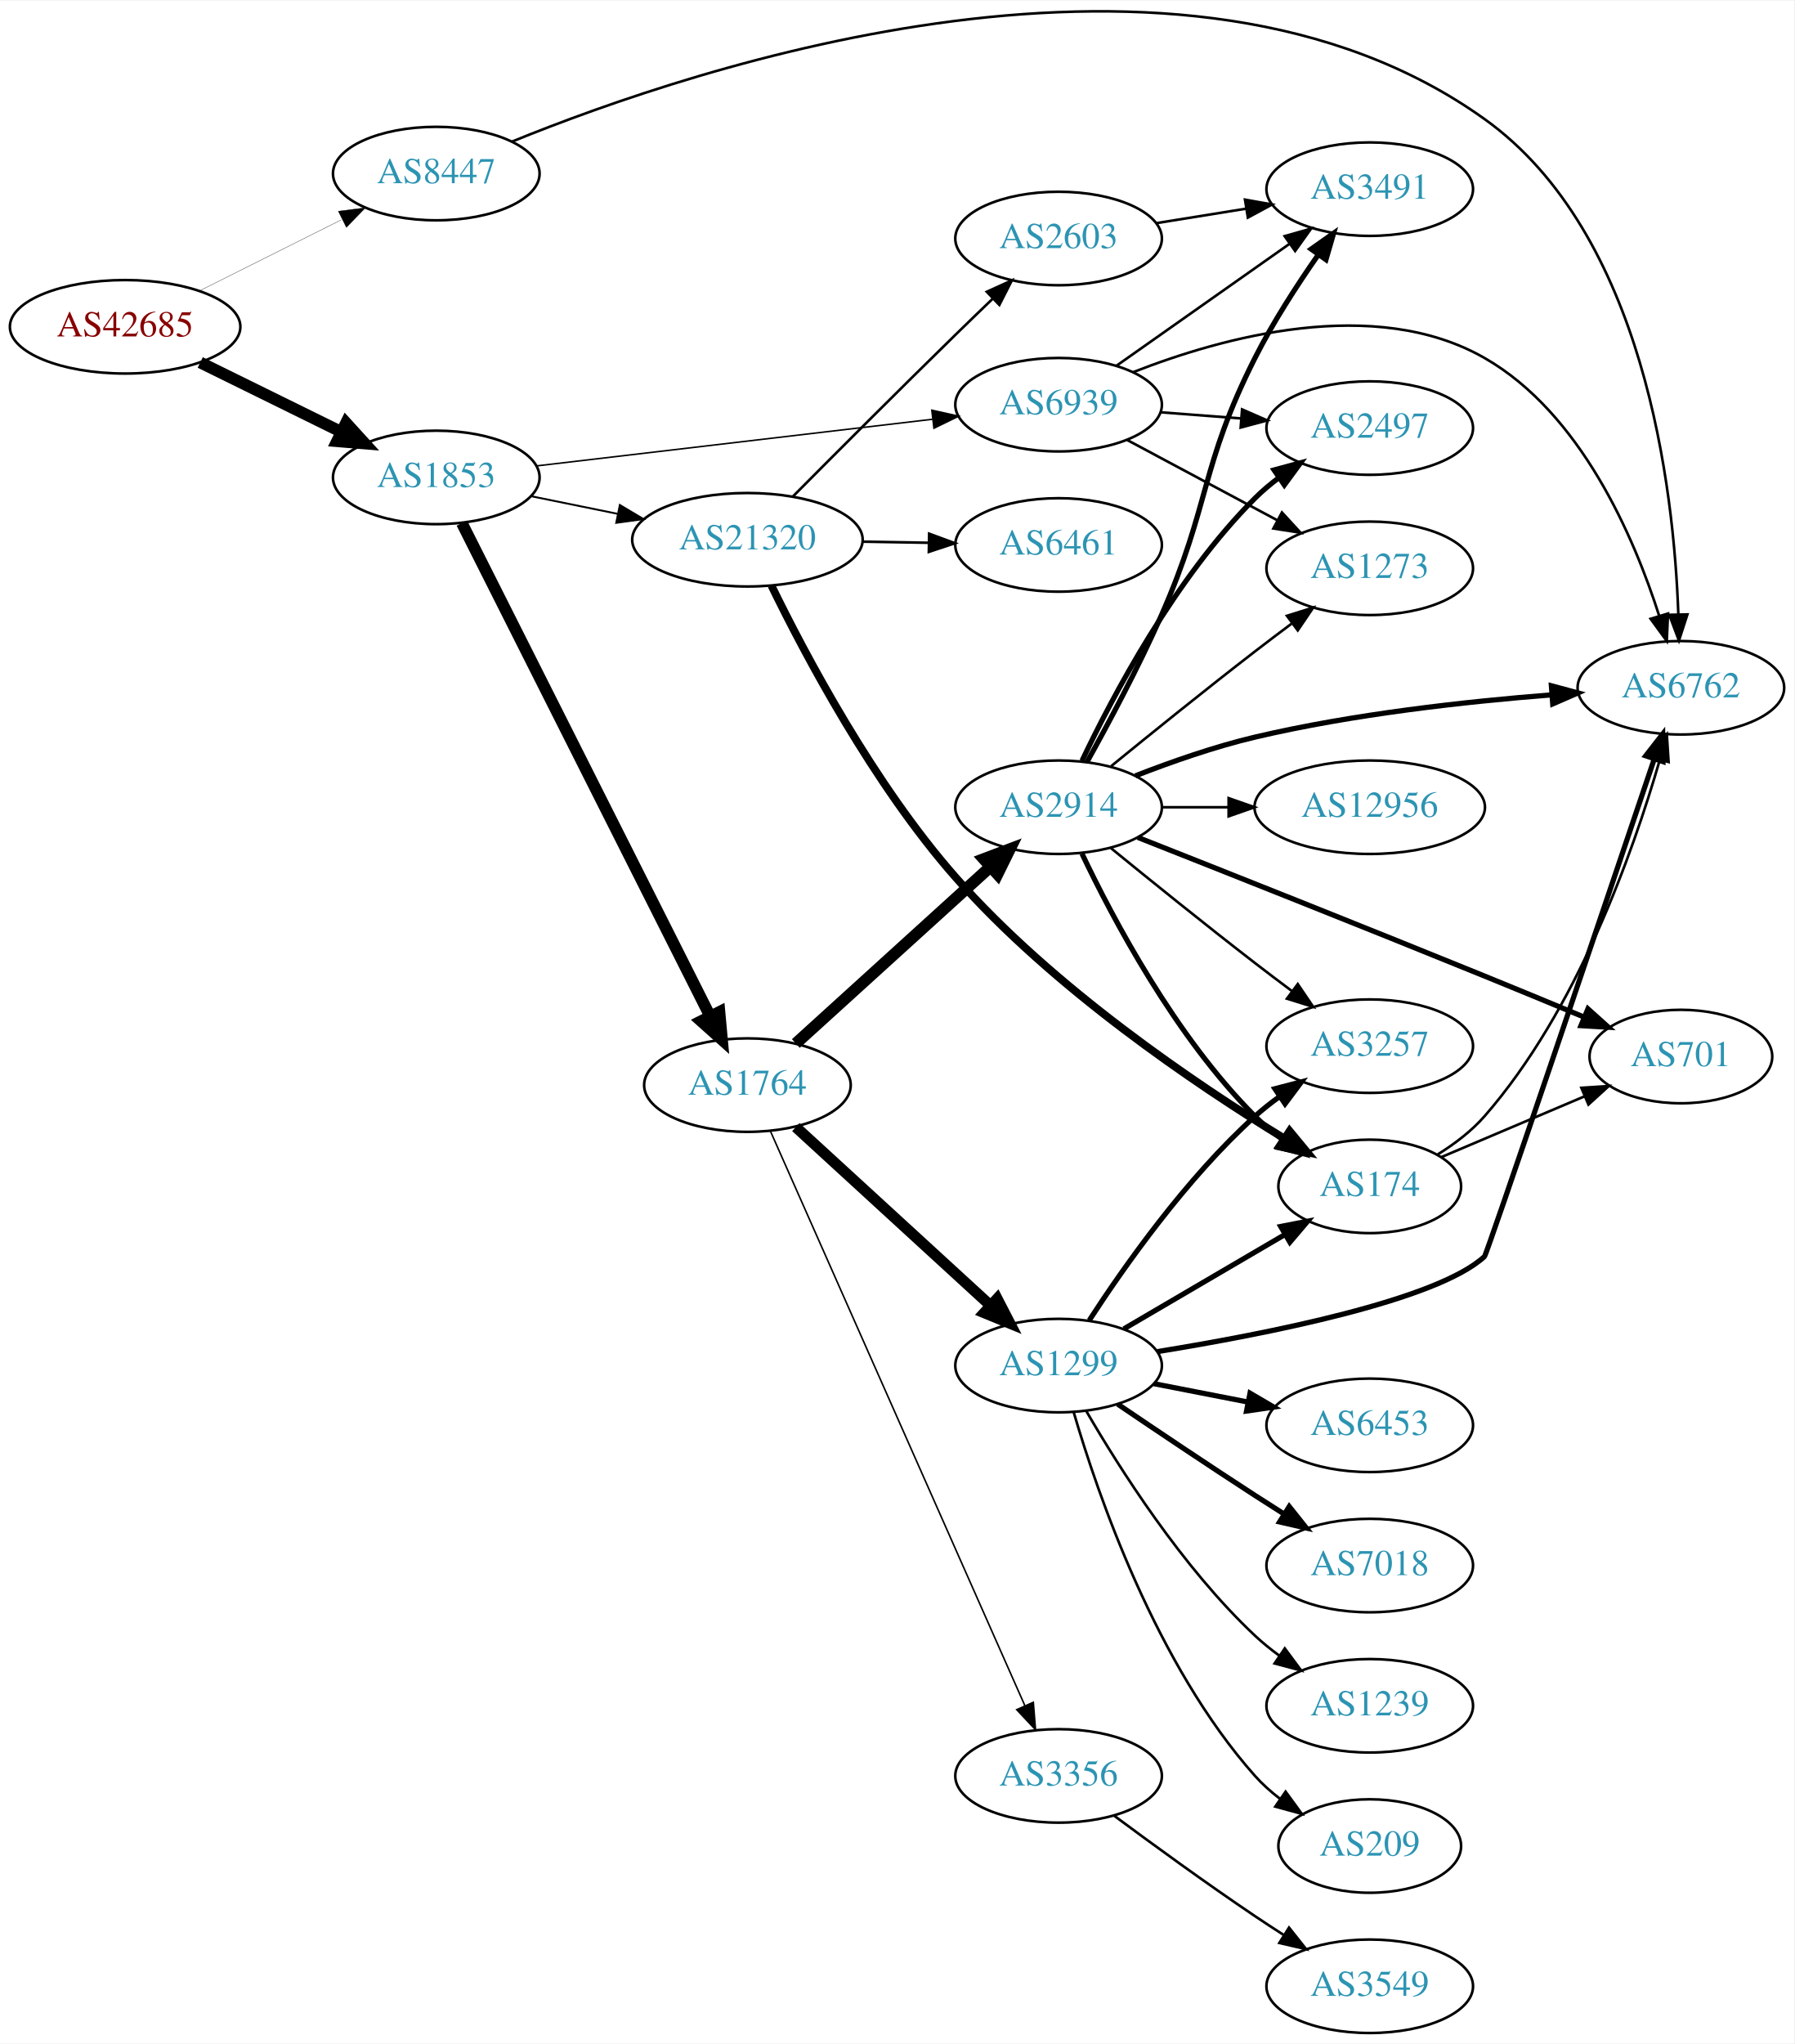
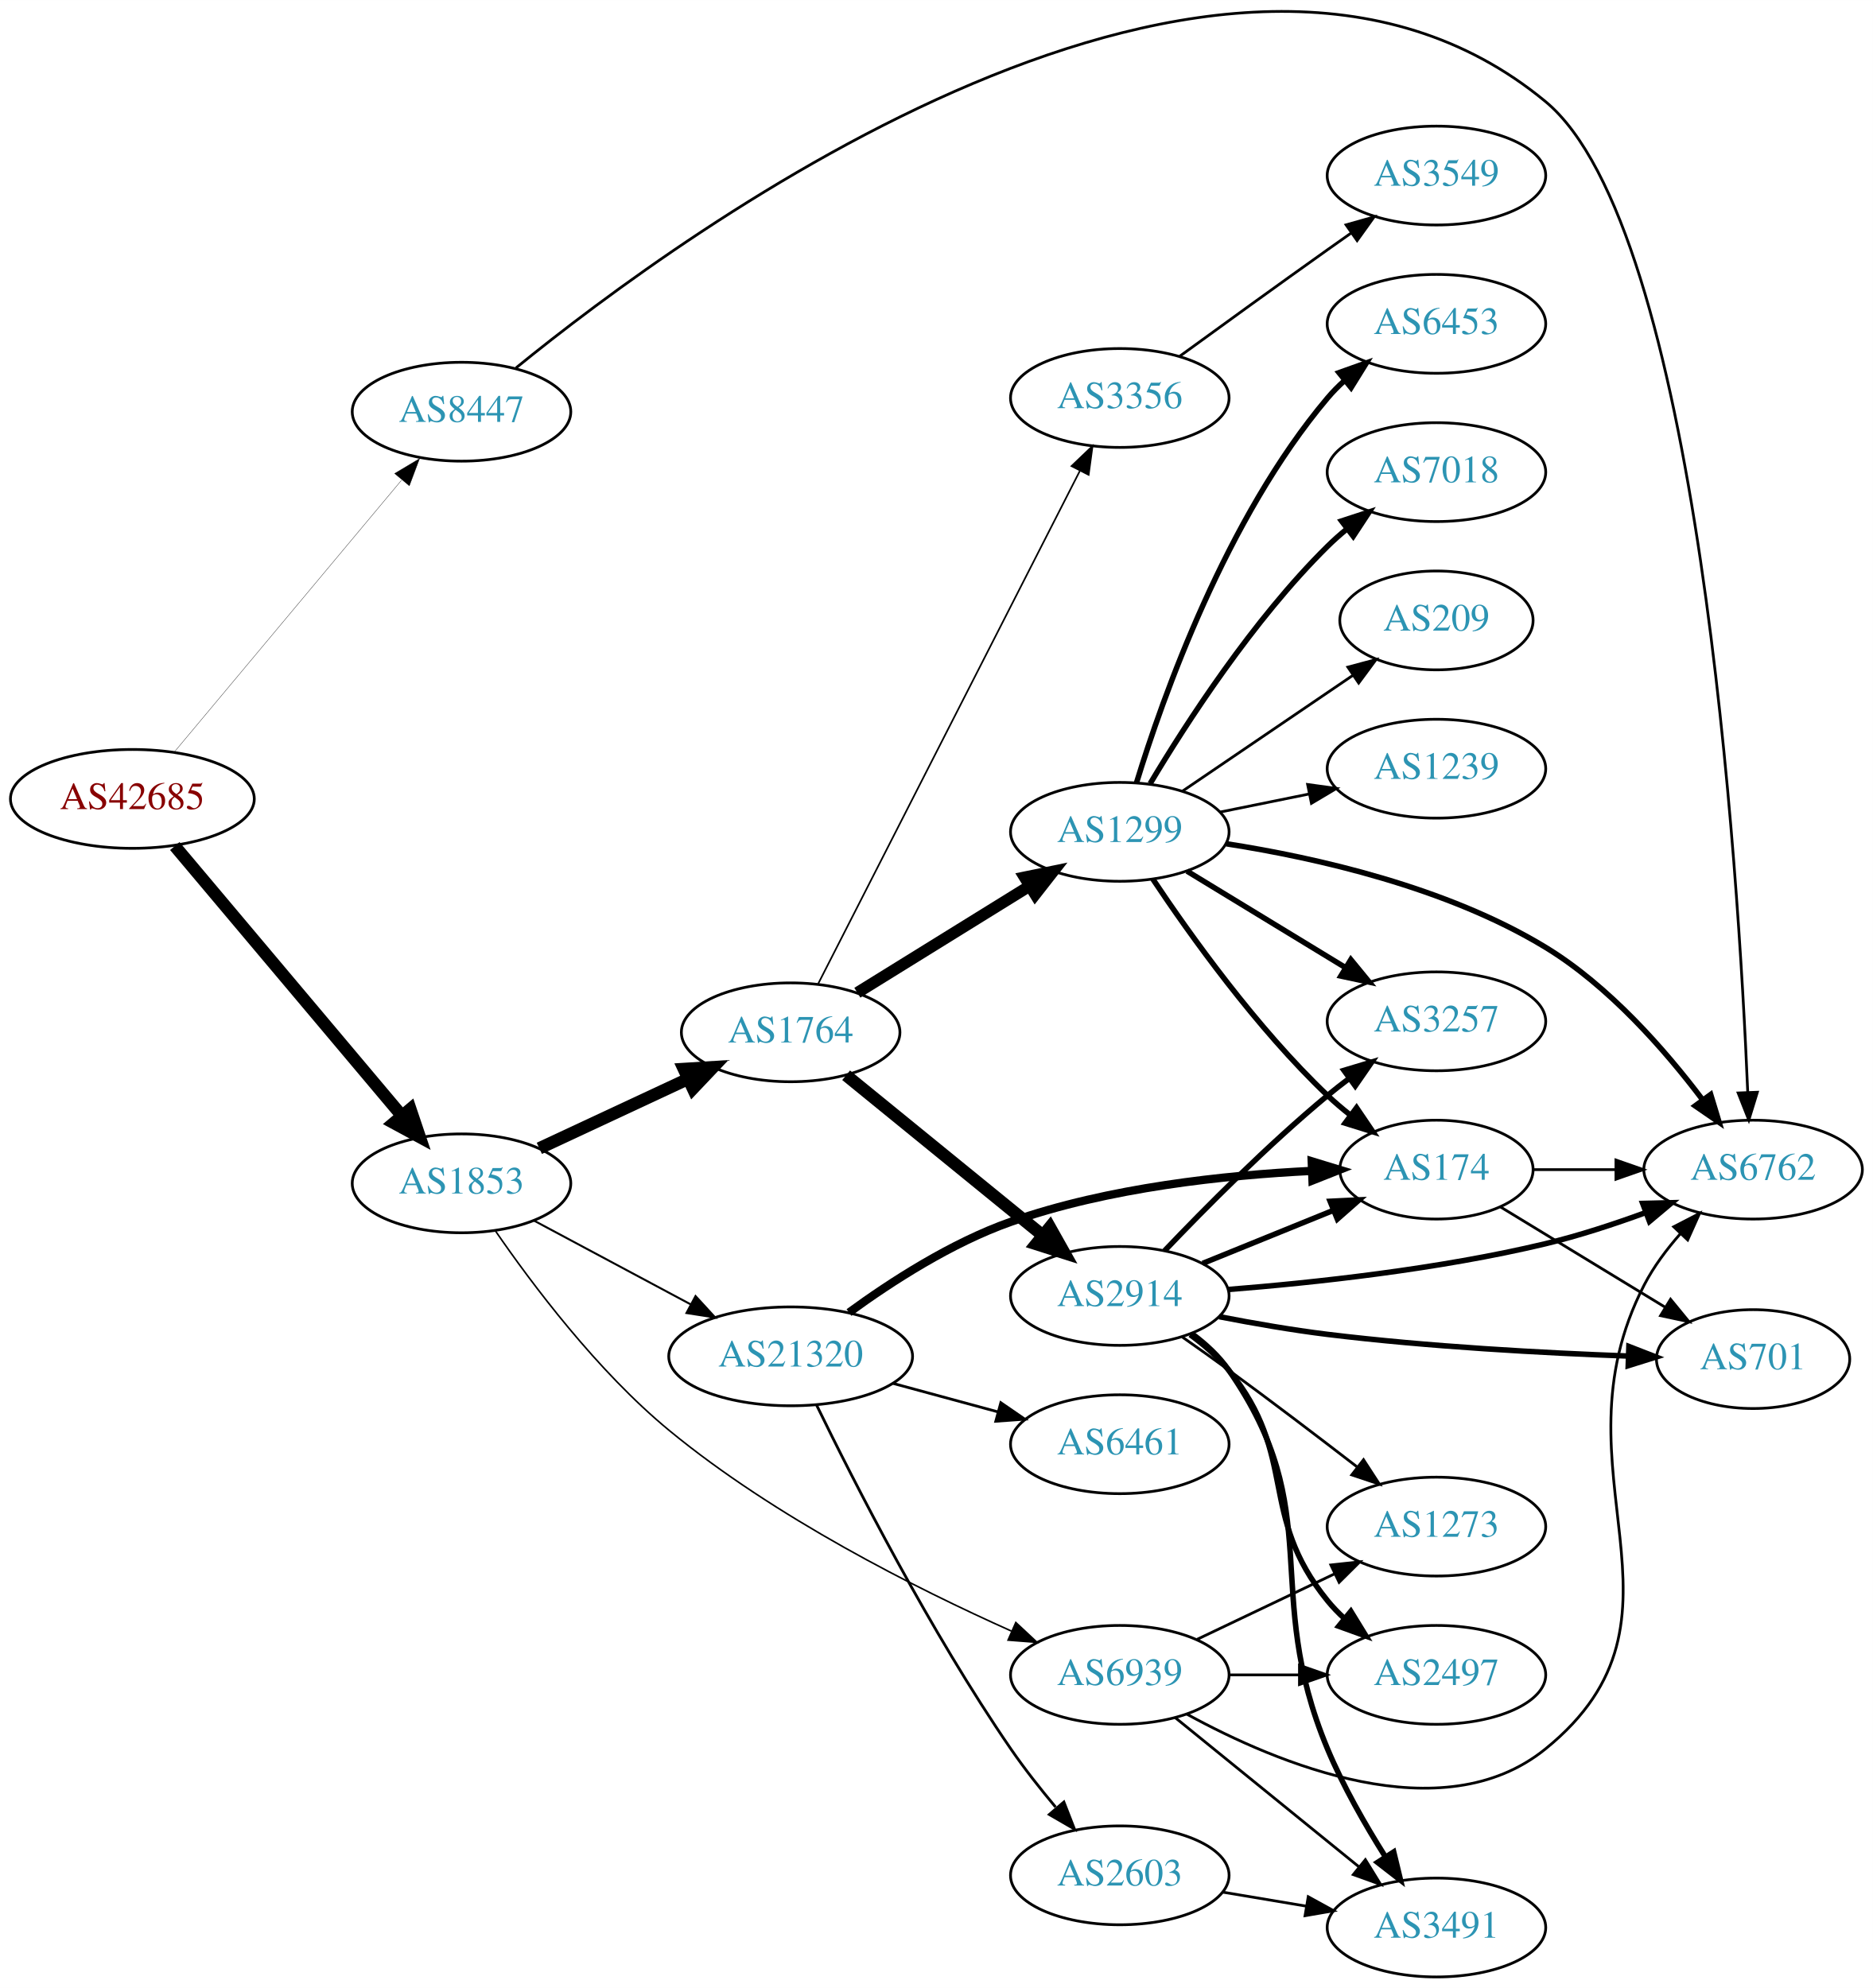
- <svg xmlns="http://www.w3.org/2000/svg" xmlns:xlink="http://www.w3.org/1999/xlink" width="691pt" height="787pt" viewBox="0.00 0.00 691.06 786.61">
-   <g id="graph0" class="graph" transform="scale(1 1) rotate(0) translate(4 782.606)">
-     <polygon fill="white" stroke="none" points="-4,4 -4,-782.606 687.055,-782.606 687.055,4 -4,4" />
+ <svg xmlns="http://www.w3.org/2000/svg" xmlns:xlink="http://www.w3.org/1999/xlink" width="682pt" height="724pt" viewBox="0.00 0.00 681.96 723.90">
+   <g id="graph0" class="graph" transform="scale(1 1) rotate(0) translate(4 719.904)">
+     <polygon fill="white" stroke="none" points="-4,4 -4,-719.904 677.956,-719.904 677.956,4 -4,4" />
    <g id="node1" class="node">
      <g id="a_node1">
        <a xlink:href="/asn/42685" xlink:title="AS42685 ~ Bundeskanzleramt [AT]">
-           <ellipse fill="#ffffff" stroke="black" cx="44.196" cy="-657" rx="44.393" ry="18" />
-           <text text-anchor="middle" x="44.196" y="-653.3" font-family="Times,serif" font-size="14.00" fill="#880000">AS42685</text>
+           <ellipse fill="#ffffff" stroke="black" cx="44.196" cy="-429" rx="44.393" ry="18" />
+           <text text-anchor="middle" x="44.196" y="-425.3" font-family="Times,serif" font-size="14.00" fill="#880000">AS42685</text>
        </a>
      </g>
    </g>
    <g id="node2" class="node">
      <g id="a_node2">
        <a xlink:href="/asn/1853" xlink:title="AS1853 ~ ACOnet Backbone [AT]">
-           <ellipse fill="#ffffff" stroke="black" cx="164.039" cy="-599" rx="39.794" ry="18" />
-           <text text-anchor="middle" x="164.039" y="-595.3" font-family="Times,serif" font-size="14.00" fill="#2c94b3">AS1853</text>
+           <ellipse fill="#ffffff" stroke="black" cx="164.039" cy="-289" rx="39.794" ry="18" />
+           <text text-anchor="middle" x="164.039" y="-285.3" font-family="Times,serif" font-size="14.00" fill="#2c94b3">AS1853</text>
        </a>
      </g>
    </g>
    <g id="edge1" class="edge">
-       <path fill="none" stroke="black" stroke-width="4.5" d="M73.123,-643.255C89.318,-635.284 109.879,-625.164 127.251,-616.614" />
-       <polygon fill="black" stroke="black" stroke-width="4.5" points="129.293,-619.998 136.526,-612.049 125.815,-612.932 129.293,-619.998" />
+       <path fill="none" stroke="black" stroke-width="4.5" d="M59.646,-411.833C80.343,-387.245 118.542,-341.863 142.267,-313.677" />
+       <polygon fill="black" stroke="black" stroke-width="4.5" points="145.411,-316.056 148.839,-305.87 139.387,-310.985 145.411,-316.056" />
    </g>
    <g id="node3" class="node">
      <g id="a_node3">
        <a xlink:href="/asn/8447" xlink:title="AS8447 ~ A1 Telekom Austria AG [AT]">
-           <ellipse fill="#ffffff" stroke="black" cx="164.039" cy="-716" rx="39.794" ry="18" />
-           <text text-anchor="middle" x="164.039" y="-712.3" font-family="Times,serif" font-size="14.00" fill="#2c94b3">AS8447</text>
+           <ellipse fill="#ffffff" stroke="black" cx="164.039" cy="-570" rx="39.794" ry="18" />
+           <text text-anchor="middle" x="164.039" y="-566.3" font-family="Times,serif" font-size="14.00" fill="#2c94b3">AS8447</text>
        </a>
      </g>
    </g>
    <g id="edge2" class="edge">
-       <path fill="none" stroke="black" stroke-width="0.113" d="M72.825,-670.833C89.126,-678.994 109.929,-689.41 127.45,-698.182" />
-       <polygon fill="black" stroke="black" stroke-width="0.113" points="126.288,-701.514 136.796,-702.861 129.421,-695.255 126.288,-701.514" />
+       <path fill="none" stroke="black" stroke-width="0.113" d="M59.411,-446.008C80.026,-470.674 118.353,-516.533 142.174,-545.036" />
+       <polygon fill="black" stroke="black" stroke-width="0.113" points="139.675,-547.503 148.774,-552.932 145.046,-543.014 139.675,-547.503" />
    </g>
    <g id="node4" class="node">
      <g id="a_node4">
        <a xlink:href="/asn/1764" xlink:title="AS1764 ~ NEXTLAYER-AS [AT]">
-           <ellipse fill="#ffffff" stroke="black" cx="283.881" cy="-365" rx="39.794" ry="18" />
-           <text text-anchor="middle" x="283.881" y="-361.3" font-family="Times,serif" font-size="14.00" fill="#2c94b3">AS1764</text>
+           <ellipse fill="#ffffff" stroke="black" cx="283.881" cy="-344" rx="39.794" ry="18" />
+           <text text-anchor="middle" x="283.881" y="-340.3" font-family="Times,serif" font-size="14.00" fill="#2c94b3">AS1764</text>
        </a>
      </g>
    </g>
    <g id="edge3" class="edge">
-       <path fill="none" stroke="black" stroke-width="4.5" d="M173.896,-581.412C194.377,-540.742 245.116,-439.991 269.447,-391.675" />
-       <polygon fill="black" stroke="black" stroke-width="4.5" points="273.101,-393.175 274.082,-382.473 266.067,-389.633 273.101,-393.175" />
+       <path fill="none" stroke="black" stroke-width="4.5" d="M192.37,-301.756C208.433,-309.253 228.944,-318.826 246.377,-326.963" />
+       <polygon fill="black" stroke="black" stroke-width="4.5" points="244.971,-330.652 255.698,-331.313 248.301,-323.515 244.971,-330.652" />
    </g>
    <g id="node5" class="node">
      <g id="a_node5">
        <a xlink:href="/asn/21320" xlink:title="AS21320 ~ GEANT Vereniging [EU]">
-           <ellipse fill="#ffffff" stroke="black" cx="283.881" cy="-575" rx="44.393" ry="18" />
-           <text text-anchor="middle" x="283.881" y="-571.3" font-family="Times,serif" font-size="14.00" fill="#2c94b3">AS21320</text>
+           <ellipse fill="#ffffff" stroke="black" cx="283.881" cy="-226" rx="44.393" ry="18" />
+           <text text-anchor="middle" x="283.881" y="-222.3" font-family="Times,serif" font-size="14.00" fill="#2c94b3">AS21320</text>
        </a>
      </g>
    </g>
    <g id="edge4" class="edge">
-       <path fill="none" stroke="black" stroke-width="0.726" d="M200.395,-591.799C210.88,-589.664 222.557,-587.286 233.749,-585.006" />
-       <polygon fill="black" stroke="black" stroke-width="0.726" points="234.743,-588.376 243.843,-582.951 233.346,-581.517 234.743,-588.376" />
+       <path fill="none" stroke="black" stroke-width="0.726" d="M190.319,-275.485C206.981,-266.577 229.041,-254.784 247.445,-244.945" />
+       <polygon fill="black" stroke="black" stroke-width="0.726" points="249.248,-247.95 256.417,-240.148 245.948,-241.776 249.248,-247.95" />
    </g>
    <g id="node6" class="node">
      <g id="a_node6">
        <a xlink:href="/asn/6939" xlink:title="AS6939 ~ Hurricane Electric LLC [US]">
-           <ellipse fill="#ffffff" stroke="black" cx="403.724" cy="-627" rx="39.794" ry="18" />
-           <text text-anchor="middle" x="403.724" y="-623.3" font-family="Times,serif" font-size="14.00" fill="#2c94b3">AS6939</text>
+           <ellipse fill="#ffffff" stroke="black" cx="403.724" cy="-110" rx="39.794" ry="18" />
+           <text text-anchor="middle" x="403.724" y="-106.3" font-family="Times,serif" font-size="14.00" fill="#2c94b3">AS6939</text>
        </a>
      </g>
    </g>
    <g id="edge5" class="edge">
-       <path fill="none" stroke="black" stroke-width="0.581" d="M202.701,-603.437C243.99,-608.301 310.323,-616.115 355.171,-621.398" />
-       <polygon fill="black" stroke="black" stroke-width="0.581" points="354.897,-624.89 365.238,-622.584 355.716,-617.938 354.897,-624.89" />
+       <path fill="none" stroke="black" stroke-width="0.581" d="M176.344,-271.745C189.725,-252.286 213.518,-220.554 239.685,-199 278.136,-167.328 329.548,-141.472 364.279,-125.946" />
+       <polygon fill="black" stroke="black" stroke-width="0.581" points="365.862,-129.074 373.607,-121.845 363.044,-122.666 365.862,-129.074" />
+     </g>
+     <g id="node15" class="node">
+       <g id="a_node15">
+         <a xlink:href="/asn/6762" xlink:title="AS6762 ~ TELECOM ITALIA SPARKLE S.p.A. [IT]">
+           <ellipse fill="#ffffff" stroke="black" cx="634.31" cy="-294" rx="39.794" ry="18" />
+           <text text-anchor="middle" x="634.31" y="-290.3" font-family="Times,serif" font-size="14.00" fill="#2c94b3">AS6762</text>
+         </a>
+       </g>
+     </g>
+     <g id="edge28" class="edge">
+       <path fill="none" stroke="black" d="M183.876,-585.953C245.117,-635.838 441.377,-779.92 558.663,-683 614.468,-636.885 628.972,-403.496 632.363,-322.073" />
+       <polygon fill="black" stroke="black" points="635.862,-322.185 632.756,-312.056 628.867,-321.911 635.862,-322.185" />
+     </g>
+     <g id="node7" class="node">
+       <g id="a_node7">
+         <a xlink:href="/asn/1299" xlink:title="AS1299 ~ Telia Carrier [EU]">
+           <ellipse fill="#ffffff" stroke="black" cx="403.724" cy="-417" rx="39.794" ry="18" />
+           <text text-anchor="middle" x="403.724" y="-413.3" font-family="Times,serif" font-size="14.00" fill="#2c94b3">AS1299</text>
+         </a>
+       </g>
+     </g>
+     <g id="edge6" class="edge">
+       <path fill="none" stroke="black" stroke-width="4.2" d="M308.163,-358.422C326.079,-369.521 351.036,-384.981 370.812,-397.232" />
+       <polygon fill="black" stroke="black" stroke-width="4.2" points="369.054,-400.465 379.49,-402.608 372.924,-394.217 369.054,-400.465" />
+     </g>
+     <g id="node8" class="node">
+       <g id="a_node8">
+         <a xlink:href="/asn/2914" xlink:title="AS2914 ~ NTT America, Inc. [US]">
+           <ellipse fill="#ffffff" stroke="black" cx="403.724" cy="-248" rx="39.794" ry="18" />
+           <text text-anchor="middle" x="403.724" y="-244.3" font-family="Times,serif" font-size="14.00" fill="#2c94b3">AS2914</text>
+         </a>
+       </g>
+     </g>
+     <g id="edge7" class="edge">
+       <path fill="none" stroke="black" stroke-width="4.5" d="M304.077,-328.362C323.508,-312.533 353.729,-287.914 375.602,-270.095" />
+       <polygon fill="black" stroke="black" stroke-width="4.5" points="378.27,-273 383.536,-263.631 373.296,-266.894 378.27,-273" />
+     </g>
+     <g id="node9" class="node">
+       <g id="a_node9">
+         <a xlink:href="/asn/3356" xlink:title="AS3356 ~ Level 3 Parent, LLC [US]">
+           <ellipse fill="#ffffff" stroke="black" cx="403.724" cy="-575" rx="39.794" ry="18" />
+           <text text-anchor="middle" x="403.724" y="-571.3" font-family="Times,serif" font-size="14.00" fill="#2c94b3">AS3356</text>
+         </a>
+       </g>
+     </g>
+     <g id="edge8" class="edge">
+       <path fill="none" stroke="black" stroke-width="0.6" d="M293.932,-361.743C314.504,-402.069 364.868,-500.794 389.17,-548.431" />
+       <polygon fill="black" stroke="black" stroke-width="0.6" points="386.141,-550.196 393.803,-557.513 392.376,-547.015 386.141,-550.196" />
+     </g>
+     <g id="node13" class="node">
+       <g id="a_node13">
+         <a xlink:href="/asn/174" xlink:title="AS174 ~ Cogent Communications [US]">
+           <ellipse fill="#ffffff" stroke="black" cx="519.017" cy="-294" rx="35.194" ry="18" />
+           <text text-anchor="middle" x="519.017" y="-290.3" font-family="Times,serif" font-size="14.00" fill="#2c94b3">AS174</text>
+         </a>
+       </g>
+     </g>
+     <g id="edge26" class="edge">
+       <path fill="none" stroke="black" stroke-width="3" d="M305.125,-241.962C320.423,-253.135 342.421,-267.377 364.077,-275 399.564,-287.491 442.165,-292.007 473.546,-293.532" />
+       <polygon fill="black" stroke="black" stroke-width="3" points="473.6,-297.037 483.732,-293.942 473.881,-290.043 473.6,-297.037" />
+     </g>
+     <g id="node22" class="node">
+       <g id="a_node22">
+         <a xlink:href="/asn/2603" xlink:title="AS2603 ~ NORDUnet [NO]">
+           <ellipse fill="#ffffff" stroke="black" cx="403.724" cy="-37" rx="39.794" ry="18" />
+           <text text-anchor="middle" x="403.724" y="-33.3" font-family="Times,serif" font-size="14.00" fill="#2c94b3">AS2603</text>
+         </a>
+       </g>
+     </g>
+     <g id="edge24" class="edge">
+       <path fill="none" stroke="black" d="M293.351,-208.188C306.829,-180.481 334.656,-125.797 364.077,-83 368.98,-75.869 374.764,-68.528 380.343,-61.863" />
+       <polygon fill="black" stroke="black" points="383.364,-63.717 387.219,-53.848 378.051,-59.159 383.364,-63.717" />
+     </g>
+     <g id="node23" class="node">
+       <g id="a_node23">
+         <a xlink:href="/asn/6461" xlink:title="AS6461 ~ Zayo Bandwidth [US]">
+           <ellipse fill="#ffffff" stroke="black" cx="403.724" cy="-194" rx="39.794" ry="18" />
+           <text text-anchor="middle" x="403.724" y="-190.3" font-family="Times,serif" font-size="14.00" fill="#2c94b3">AS6461</text>
+         </a>
+       </g>
+     </g>
+     <g id="edge25" class="edge">
+       <path fill="none" stroke="black" d="M321.199,-216.138C333.259,-212.863 346.808,-209.184 359.346,-205.779" />
+       <polygon fill="black" stroke="black" points="360.403,-209.119 369.136,-203.121 358.568,-202.364 360.403,-209.119" />
+     </g>
+     <g id="edge32" class="edge">
+       <path fill="none" stroke="black" d="M428.156,-95.697C461.027,-77.677 521.017,-52.528 558.663,-83 618.356,-131.316 559.414,-183.771 594.663,-252 598.103,-258.658 602.883,-265.047 607.911,-270.746" />
+       <polygon fill="black" stroke="black" points="605.404,-273.189 614.819,-278.049 610.49,-268.379 605.404,-273.189" />
+     </g>
+     <g id="node18" class="node">
+       <g id="a_node18">
+         <a xlink:href="/asn/3491" xlink:title="AS3491 ~ PCCW Global, Inc. [US]">
+           <ellipse fill="#ffffff" stroke="black" cx="519.017" cy="-18" rx="39.794" ry="18" />
+           <text text-anchor="middle" x="519.017" y="-14.3" font-family="Times,serif" font-size="14.00" fill="#2c94b3">AS3491</text>
+         </a>
+       </g>
+     </g>
+     <g id="edge30" class="edge">
+       <path fill="none" stroke="black" d="M423.942,-94.394C442.334,-79.458 470.254,-56.786 490.904,-40.017" />
+       <polygon fill="black" stroke="black" points="493.147,-42.704 498.704,-33.683 488.735,-37.27 493.147,-42.704" />
+     </g>
+     <g id="node19" class="node">
+       <g id="a_node19">
+         <a xlink:href="/asn/2497" xlink:title="AS2497 ~ Internet Initiative Japan Inc. [JP]">
+           <ellipse fill="#ffffff" stroke="black" cx="519.017" cy="-110" rx="39.794" ry="18" />
+           <text text-anchor="middle" x="519.017" y="-106.3" font-family="Times,serif" font-size="14.00" fill="#2c94b3">AS2497</text>
+         </a>
+       </g>
+     </g>
+     <g id="edge29" class="edge">
+       <path fill="none" stroke="black" d="M443.396,-110C451.599,-110 460.363,-110 468.895,-110" />
+       <polygon fill="black" stroke="black" points="469.134,-113.5 479.134,-110 469.134,-106.5 469.134,-113.5" />
+     </g>
+     <g id="node20" class="node">
+       <g id="a_node20">
+         <a xlink:href="/asn/1273" xlink:title="AS1273 ~ Vodafone Group PLC [EU]">
+           <ellipse fill="#ffffff" stroke="black" cx="519.017" cy="-164" rx="39.794" ry="18" />
+           <text text-anchor="middle" x="519.017" y="-160.3" font-family="Times,serif" font-size="14.00" fill="#2c94b3">AS1273</text>
+         </a>
+       </g>
+     </g>
+     <g id="edge31" class="edge">
+       <path fill="none" stroke="black" d="M431.86,-122.934C446.854,-130.081 465.675,-139.052 481.898,-146.785" />
+       <polygon fill="black" stroke="black" points="480.569,-150.028 491.102,-151.171 483.581,-143.709 480.569,-150.028" />
+     </g>
+     <g id="node10" class="node">
+       <g id="a_node10">
+         <a xlink:href="/asn/3257" xlink:title="AS3257 ~ GTT [DE]">
+           <ellipse fill="#ffffff" stroke="black" cx="519.017" cy="-348" rx="39.794" ry="18" />
+           <text text-anchor="middle" x="519.017" y="-344.3" font-family="Times,serif" font-size="14.00" fill="#2c94b3">AS3257</text>
+         </a>
+       </g>
+     </g>
+     <g id="edge9" class="edge">
+       <path fill="none" stroke="black" stroke-width="2" d="M428.198,-402.703C444.908,-392.526 467.563,-378.728 485.94,-367.536" />
+       <polygon fill="black" stroke="black" stroke-width="2" points="487.852,-370.469 494.572,-362.279 484.211,-364.491 487.852,-370.469" />
+     </g>
+     <g id="node11" class="node">
+       <g id="a_node11">
+         <a xlink:href="/asn/1239" xlink:title="AS1239 ~ Sprint [US]">
+           <ellipse fill="#ffffff" stroke="black" cx="519.017" cy="-440" rx="39.794" ry="18" />
+           <text text-anchor="middle" x="519.017" y="-436.3" font-family="Times,serif" font-size="14.00" fill="#2c94b3">AS1239</text>
+         </a>
+       </g>
+     </g>
+     <g id="edge10" class="edge">
+       <path fill="none" stroke="black" d="M440.26,-424.214C450.488,-426.291 461.789,-428.585 472.531,-430.766" />
+       <polygon fill="black" stroke="black" points="472.111,-434.252 482.607,-432.811 473.503,-427.392 472.111,-434.252" />
+     </g>
+     <g id="node12" class="node">
+       <g id="a_node12">
+         <a xlink:href="/asn/6453" xlink:title="AS6453 ~ TATA COMMUNICATIONS (AMERICA) INC [US]">
+           <ellipse fill="#ffffff" stroke="black" cx="519.017" cy="-602" rx="39.794" ry="18" />
+           <text text-anchor="middle" x="519.017" y="-598.3" font-family="Times,serif" font-size="14.00" fill="#2c94b3">AS6453</text>
+         </a>
+       </g>
+     </g>
+     <g id="edge11" class="edge">
+       <path fill="none" stroke="black" stroke-width="2" d="M409.785,-434.8C419.322,-465.948 442.38,-531.188 479.37,-575 481.251,-577.228 483.357,-579.359 485.589,-581.376" />
+       <polygon fill="black" stroke="black" stroke-width="2" points="483.538,-584.218 493.518,-587.775 487.934,-578.771 483.538,-584.218" />
+     </g>
+     <g id="edge12" class="edge">
+       <path fill="none" stroke="black" stroke-width="2" d="M415.766,-399.789C429.258,-379.542 453.505,-345.577 479.37,-321 481.94,-318.558 484.747,-316.17 487.636,-313.886" />
+       <polygon fill="black" stroke="black" stroke-width="2" points="489.928,-316.544 495.872,-307.773 485.756,-310.923 489.928,-316.544" />
    </g>
    <g id="node14" class="node">
      <g id="a_node14">
-         <a xlink:href="/asn/6762" xlink:title="AS6762 ~ TELECOM ITALIA SPARKLE S.p.A. [IT]">
-           <ellipse fill="#ffffff" stroke="black" cx="643.409" cy="-518" rx="39.794" ry="18" />
-           <text text-anchor="middle" x="643.409" y="-514.3" font-family="Times,serif" font-size="14.00" fill="#2c94b3">AS6762</text>
-         </a>
-       </g>
-     </g>
-     <g id="edge29" class="edge">
-       <path fill="none" stroke="black" d="M193.24,-728.324C263.928,-757.124 451.331,-820.323 567.762,-737 629.411,-692.881 640.733,-594.79 642.425,-546.282" />
-       <polygon fill="black" stroke="black" points="645.927,-546.251 642.662,-536.172 638.929,-546.087 645.927,-546.251" />
-     </g>
-     <g id="node7" class="node">
-       <g id="a_node7">
-         <a xlink:href="/asn/2914" xlink:title="AS2914 ~ NTT America, Inc. [US]">
-           <ellipse fill="#ffffff" stroke="black" cx="403.724" cy="-472" rx="39.794" ry="18" />
-           <text text-anchor="middle" x="403.724" y="-468.3" font-family="Times,serif" font-size="14.00" fill="#2c94b3">AS2914</text>
-         </a>
-       </g>
-     </g>
-     <g id="edge6" class="edge">
-       <path fill="none" stroke="black" stroke-width="4.5" d="M302.523,-381.019C322.396,-399.063 354.859,-428.539 377.427,-449.031" />
-       <polygon fill="black" stroke="black" stroke-width="4.5" points="374.911,-452.064 384.961,-455.872 380.204,-446.234 374.911,-452.064" />
-     </g>
-     <g id="node8" class="node">
-       <g id="a_node8">
-         <a xlink:href="/asn/3356" xlink:title="AS3356 ~ Level 3 Parent, LLC [US]">
-           <ellipse fill="#ffffff" stroke="black" cx="403.724" cy="-99" rx="39.794" ry="18" />
-           <text text-anchor="middle" x="403.724" y="-95.3" font-family="Times,serif" font-size="14.00" fill="#2c94b3">AS3356</text>
-         </a>
-       </g>
-     </g>
-     <g id="edge7" class="edge">
-       <path fill="none" stroke="black" stroke-width="0.6" d="M292.796,-347.134C313.006,-301.515 366.613,-180.51 390.703,-126.133" />
-       <polygon fill="black" stroke="black" stroke-width="0.6" points="393.993,-127.349 394.843,-116.788 387.593,-124.514 393.993,-127.349" />
-     </g>
-     <g id="node9" class="node">
-       <g id="a_node9">
-         <a xlink:href="/asn/1299" xlink:title="AS1299 ~ Telia Carrier [EU]">
-           <ellipse fill="#ffffff" stroke="black" cx="403.724" cy="-257" rx="39.794" ry="18" />
-           <text text-anchor="middle" x="403.724" y="-253.3" font-family="Times,serif" font-size="14.00" fill="#2c94b3">AS1299</text>
-         </a>
-       </g>
-     </g>
-     <g id="edge8" class="edge">
-       <path fill="none" stroke="black" stroke-width="4.2" d="M302.523,-348.831C322.396,-330.618 354.859,-300.867 377.427,-280.183" />
-       <polygon fill="black" stroke="black" stroke-width="4.2" points="380.072,-282.745 384.961,-273.279 375.106,-277.326 380.072,-282.745" />
-     </g>
-     <g id="node15" class="node">
-       <g id="a_node15">
-         <a xlink:href="/asn/174" xlink:title="AS174 ~ Cogent Communications [US]">
-           <ellipse fill="#ffffff" stroke="black" cx="523.566" cy="-326" rx="35.194" ry="18" />
-           <text text-anchor="middle" x="523.566" y="-322.3" font-family="Times,serif" font-size="14.00" fill="#2c94b3">AS174</text>
-         </a>
-       </g>
-     </g>
-     <g id="edge20" class="edge">
-       <path fill="none" stroke="black" stroke-width="3" d="M293.148,-557.306C305.96,-531.016 332.456,-480.892 364.077,-445 401.557,-402.459 456.449,-365.381 490.811,-344.357" />
-       <polygon fill="black" stroke="black" stroke-width="3" points="492.749,-347.276 499.504,-339.113 489.134,-341.282 492.749,-347.276" />
-     </g>
-     <g id="node19" class="node">
-       <g id="a_node19">
-         <a xlink:href="/asn/6461" xlink:title="AS6461 ~ Zayo Bandwidth [US]">
-           <ellipse fill="#ffffff" stroke="black" cx="403.724" cy="-573" rx="39.794" ry="18" />
-           <text text-anchor="middle" x="403.724" y="-569.3" font-family="Times,serif" font-size="14.00" fill="#2c94b3">AS6461</text>
-         </a>
-       </g>
-     </g>
-     <g id="edge18" class="edge">
-       <path fill="none" stroke="black" d="M328.092,-574.267C336.405,-574.126 345.168,-573.977 353.65,-573.833" />
-       <polygon fill="black" stroke="black" points="353.869,-577.33 363.809,-573.66 353.751,-570.331 353.869,-577.33" />
-     </g>
-     <g id="node20" class="node">
-       <g id="a_node20">
-         <a xlink:href="/asn/2603" xlink:title="AS2603 ~ NORDUnet [NO]">
-           <ellipse fill="#ffffff" stroke="black" cx="403.724" cy="-691" rx="39.794" ry="18" />
-           <text text-anchor="middle" x="403.724" y="-687.3" font-family="Times,serif" font-size="14.00" fill="#2c94b3">AS2603</text>
-         </a>
-       </g>
-     </g>
-     <g id="edge19" class="edge">
-       <path fill="none" stroke="black" d="M301.469,-591.745C317.425,-607.805 342.271,-632.69 364.077,-654 368.698,-658.516 373.662,-663.31 378.44,-667.897" />
-       <polygon fill="black" stroke="black" points="376.076,-670.479 385.721,-674.865 380.916,-665.422 376.076,-670.479" />
-     </g>
-     <g id="node10" class="node">
-       <g id="a_node10">
-         <a xlink:href="/asn/3491" xlink:title="AS3491 ~ PCCW Global, Inc. [US]">
-           <ellipse fill="#ffffff" stroke="black" cx="523.566" cy="-710" rx="39.794" ry="18" />
-           <text text-anchor="middle" x="523.566" y="-706.3" font-family="Times,serif" font-size="14.00" fill="#2c94b3">AS3491</text>
-         </a>
-       </g>
-     </g>
-     <g id="edge33" class="edge">
-       <path fill="none" stroke="black" d="M426.064,-642.031C444.718,-655.169 471.998,-674.383 492.798,-689.033" />
-       <polygon fill="black" stroke="black" points="490.795,-691.904 500.986,-694.801 494.826,-686.181 490.795,-691.904" />
-     </g>
-     <g id="node12" class="node">
-       <g id="a_node12">
-         <a xlink:href="/asn/2497" xlink:title="AS2497 ~ Internet Initiative Japan Inc. [JP]">
-           <ellipse fill="#ffffff" stroke="black" cx="523.566" cy="-618" rx="39.794" ry="18" />
-           <text text-anchor="middle" x="523.566" y="-614.3" font-family="Times,serif" font-size="14.00" fill="#2c94b3">AS2497</text>
-         </a>
-       </g>
-     </g>
-     <g id="edge30" class="edge">
-       <path fill="none" stroke="black" d="M442.984,-624.078C452.863,-623.323 463.63,-622.501 473.96,-621.712" />
-       <polygon fill="black" stroke="black" points="474.391,-625.19 484.095,-620.938 473.857,-618.21 474.391,-625.19" />
-     </g>
-     <g id="edge32" class="edge">
-       <path fill="none" stroke="black" d="M432.432,-639.516C466.607,-652.934 525.372,-669.255 567.762,-645 604.858,-623.775 625.331,-576.144 635.077,-545.626" />
-       <polygon fill="black" stroke="black" points="638.445,-546.579 637.979,-535.995 631.742,-544.56 638.445,-546.579" />
+         <a xlink:href="/asn/7018" xlink:title="AS7018 ~ AT&amp;T Services, Inc. [US]">
+           <ellipse fill="#ffffff" stroke="black" cx="519.017" cy="-548" rx="39.794" ry="18" />
+           <text text-anchor="middle" x="519.017" y="-544.3" font-family="Times,serif" font-size="14.00" fill="#2c94b3">AS7018</text>
+         </a>
+       </g>
+     </g>
+     <g id="edge13" class="edge">
+       <path fill="none" stroke="black" stroke-width="2" d="M414.774,-434.569C427.822,-456.427 452.168,-494.142 479.37,-521 481.5,-523.103 483.809,-525.155 486.204,-527.129" />
+       <polygon fill="black" stroke="black" stroke-width="2" points="484.465,-530.206 494.536,-533.498 488.716,-524.644 484.465,-530.206" />
+     </g>
+     <g id="edge14" class="edge">
+       <path fill="none" stroke="black" stroke-width="2" d="M442.485,-412.668C475.16,-407.58 522.684,-396.875 558.663,-375 581.833,-360.913 602.237,-337.581 615.831,-319.567" />
+       <polygon fill="black" stroke="black" stroke-width="2" points="618.861,-321.352 621.939,-311.215 613.211,-317.22 618.861,-321.352" />
    </g>
    <g id="node16" class="node">
      <g id="a_node16">
-         <a xlink:href="/asn/1273" xlink:title="AS1273 ~ Vodafone Group PLC [EU]">
-           <ellipse fill="#ffffff" stroke="black" cx="523.566" cy="-564" rx="39.794" ry="18" />
-           <text text-anchor="middle" x="523.566" y="-560.3" font-family="Times,serif" font-size="14.00" fill="#2c94b3">AS1273</text>
-         </a>
-       </g>
-     </g>
-     <g id="edge31" class="edge">
-       <path fill="none" stroke="black" d="M430.004,-613.485C446.897,-604.453 469.34,-592.456 487.895,-582.536" />
-       <polygon fill="black" stroke="black" points="489.753,-585.511 496.921,-577.71 486.452,-579.338 489.753,-585.511" />
-     </g>
-     <g id="edge9" class="edge">
-       <path fill="none" stroke="black" stroke-width="2" d="M414.605,-489.322C422.843,-504.119 434.604,-526.105 443.37,-546 462.248,-588.844 458.265,-603.208 479.37,-645 486.282,-658.686 495.523,-672.972 503.684,-684.655" />
-       <polygon fill="black" stroke="black" stroke-width="2" points="501,-686.92 509.657,-693.028 506.699,-682.855 501,-686.92" />
-     </g>
-     <g id="node11" class="node">
-       <g id="a_node11">
-         <a xlink:href="/asn/701" xlink:title="AS701 ~ UUNET [US]">
-           <ellipse fill="#ffffff" stroke="black" cx="643.409" cy="-376" rx="35.194" ry="18" />
-           <text text-anchor="middle" x="643.409" y="-372.3" font-family="Times,serif" font-size="14.00" fill="#2c94b3">AS701</text>
-         </a>
-       </g>
-     </g>
-     <g id="edge10" class="edge">
-       <path fill="none" stroke="black" stroke-width="2" d="M434.228,-460.384C466.925,-447.476 521.192,-425.952 567.762,-407 580.275,-401.908 593.932,-396.262 606.104,-391.199" />
-       <polygon fill="black" stroke="black" stroke-width="2" points="607.613,-394.362 615.497,-387.285 604.92,-387.9 607.613,-394.362" />
-     </g>
-     <g id="edge11" class="edge">
-       <path fill="none" stroke="black" stroke-width="2" d="M412.734,-489.868C424.561,-514.778 448.65,-560.329 479.37,-591 482.177,-593.802 485.326,-596.451 488.611,-598.914" />
-       <polygon fill="black" stroke="black" stroke-width="2" points="486.715,-601.859 496.939,-604.637 490.679,-596.089 486.715,-601.859" />
-     </g>
-     <g id="node13" class="node">
-       <g id="a_node13">
-         <a xlink:href="/asn/3257" xlink:title="AS3257 ~ GTT [DE]">
-           <ellipse fill="#ffffff" stroke="black" cx="523.566" cy="-380" rx="39.794" ry="18" />
-           <text text-anchor="middle" x="523.566" y="-376.3" font-family="Times,serif" font-size="14.00" fill="#2c94b3">AS3257</text>
-         </a>
-       </g>
-     </g>
-     <g id="edge12" class="edge">
-       <path fill="none" stroke="black" d="M423.891,-456.25C438.872,-444.023 460.285,-426.731 479.37,-412 483.896,-408.507 488.728,-404.854 493.462,-401.317" />
-       <polygon fill="black" stroke="black" points="495.845,-403.907 501.788,-395.136 491.673,-398.286 495.845,-403.907" />
-     </g>
-     <g id="edge13" class="edge">
-       <path fill="none" stroke="black" stroke-width="2" d="M433.32,-484.102C447.025,-489.444 463.811,-495.332 479.37,-499 517.162,-507.91 560.911,-512.718 593.57,-515.266" />
-       <polygon fill="black" stroke="black" stroke-width="2" points="593.532,-518.773 603.762,-516.016 594.046,-511.792 593.532,-518.773" />
-     </g>
-     <g id="edge14" class="edge">
-       <path fill="none" stroke="black" stroke-width="2" d="M412.734,-454.132C424.561,-429.222 448.65,-383.671 479.37,-353 482.554,-349.821 486.179,-346.839 489.943,-344.102" />
-       <polygon fill="black" stroke="black" stroke-width="2" points="491.924,-346.987 498.289,-338.518 488.032,-341.169 491.924,-346.987" />
+         <a xlink:href="/asn/209" xlink:title="AS209 ~ CenturyLink Communications, LLC [US]">
+           <ellipse fill="#ffffff" stroke="black" cx="519.017" cy="-494" rx="35.194" ry="18" />
+           <text text-anchor="middle" x="519.017" y="-490.3" font-family="Times,serif" font-size="14.00" fill="#2c94b3">AS209</text>
+         </a>
+       </g>
    </g>
    <g id="edge15" class="edge">
-       <path fill="none" stroke="black" d="M423.891,-487.75C438.872,-499.977 460.285,-517.269 479.37,-532 483.896,-535.493 488.728,-539.146 493.462,-542.683" />
-       <polygon fill="black" stroke="black" points="491.673,-545.714 501.788,-548.864 495.845,-540.093 491.673,-545.714" />
+       <path fill="none" stroke="black" d="M426.568,-431.846C444.188,-443.822 469.143,-460.783 488.534,-473.962" />
+       <polygon fill="black" stroke="black" points="486.768,-476.993 497.006,-479.72 490.703,-471.204 486.768,-476.993" />
+     </g>
+     <g id="edge20" class="edge">
+       <path fill="none" stroke="black" stroke-width="2" d="M420.029,-264.455C434.642,-279.796 457.598,-302.956 479.37,-321 481.891,-323.089 484.567,-325.184 487.29,-327.233" />
+       <polygon fill="black" stroke="black" stroke-width="2" points="485.335,-330.139 495.482,-333.187 489.45,-324.477 485.335,-330.139" />
+     </g>
+     <g id="edge21" class="edge">
+       <path fill="none" stroke="black" stroke-width="2" d="M433.9,-259.846C448.313,-265.698 465.857,-272.822 481.186,-279.046" />
+       <polygon fill="black" stroke="black" stroke-width="2" points="480.303,-282.465 490.885,-282.984 482.936,-275.979 480.303,-282.465" />
+     </g>
+     <g id="edge19" class="edge">
+       <path fill="none" stroke="black" stroke-width="2" d="M443.106,-250.338C474.509,-252.822 519.904,-257.723 558.663,-267 570.809,-269.907 583.71,-274.14 595.31,-278.395" />
+       <polygon fill="black" stroke="black" stroke-width="2" points="594.111,-281.683 604.702,-281.946 596.586,-275.136 594.111,-281.683" />
    </g>
    <g id="node17" class="node">
      <g id="a_node17">
-         <a xlink:href="/asn/12956" xlink:title="AS12956 ~ TELXIUS [ES]">
-           <ellipse fill="#ffffff" stroke="black" cx="523.566" cy="-472" rx="44.393" ry="18" />
-           <text text-anchor="middle" x="523.566" y="-468.3" font-family="Times,serif" font-size="14.00" fill="#2c94b3">AS12956</text>
+         <a xlink:href="/asn/701" xlink:title="AS701 ~ UUNET [US]">
+           <ellipse fill="#ffffff" stroke="black" cx="634.31" cy="-225" rx="35.194" ry="18" />
+           <text text-anchor="middle" x="634.31" y="-221.3" font-family="Times,serif" font-size="14.00" fill="#2c94b3">AS701</text>
        </a>
      </g>
    </g>
    <g id="edge16" class="edge">
-       <path fill="none" stroke="black" d="M443.636,-472C451.739,-472 460.414,-472 468.941,-472" />
-       <polygon fill="black" stroke="black" points="469.218,-475.5 479.218,-472 469.218,-468.5 469.218,-475.5" />
-     </g>
-     <g id="node18" class="node">
-       <g id="a_node18">
-         <a xlink:href="/asn/3549" xlink:title="AS3549 ~ Level 3 Parent, LLC [US]">
-           <ellipse fill="#ffffff" stroke="black" cx="523.566" cy="-18" rx="39.794" ry="18" />
-           <text text-anchor="middle" x="523.566" y="-14.3" font-family="Times,serif" font-size="14.00" fill="#2c94b3">AS3549</text>
-         </a>
-       </g>
+       <path fill="none" stroke="black" stroke-width="2" d="M439.894,-240.453C452.315,-238.041 466.414,-235.587 479.37,-234 516.136,-229.496 558.127,-227.232 588.955,-226.102" />
+       <polygon fill="black" stroke="black" stroke-width="2" points="589.084,-229.599 598.958,-225.76 588.845,-222.603 589.084,-229.599" />
    </g>
    <g id="edge17" class="edge">
-       <path fill="none" stroke="black" d="M425.054,-83.723C439.916,-72.696 460.661,-57.593 479.37,-45 482.919,-42.611 486.67,-40.161 490.418,-37.758" />
-       <polygon fill="black" stroke="black" points="492.486,-40.591 499.067,-32.288 488.744,-34.675 492.486,-40.591" />
-     </g>
-     <g id="edge25" class="edge">
-       <path fill="none" stroke="black" stroke-width="2" d="M415.551,-274.443C428.837,-294.913 452.884,-329.093 479.37,-353 482.314,-355.657 485.552,-358.212 488.891,-360.619" />
-       <polygon fill="black" stroke="black" stroke-width="2" points="487.037,-363.59 497.288,-366.27 490.946,-357.783 487.037,-363.59" />
+       <path fill="none" stroke="black" stroke-width="2" d="M429.904,-234.298C434.967,-230.559 439.817,-226.105 443.37,-221 479.582,-168.976 454.932,-141.486 479.37,-83 485.002,-69.523 493.038,-55.483 500.325,-43.915" />
+       <polygon fill="black" stroke="black" stroke-width="2" points="503.453,-45.523 505.948,-35.226 497.576,-41.719 503.453,-45.523" />
+     </g>
+     <g id="edge18" class="edge">
+       <path fill="none" stroke="black" stroke-width="2" d="M429.352,-233.883C434.444,-230.165 439.445,-225.825 443.37,-221 469.003,-189.492 453.738,-168.508 479.37,-137 481.21,-134.738 483.287,-132.583 485.498,-130.549" />
+       <polygon fill="black" stroke="black" stroke-width="2" points="487.848,-133.148 493.388,-124.117 483.426,-127.722 487.848,-133.148" />
    </g>
    <g id="edge22" class="edge">
-       <path fill="none" stroke="black" stroke-width="2" d="M441.763,-262.379C484.008,-269.211 549.59,-282.165 567.762,-299 568.679,-299.849 613.298,-431.776 633.106,-490.433" />
-       <polygon fill="black" stroke="black" stroke-width="2" points="629.875,-491.807 636.39,-500.162 636.508,-489.568 629.875,-491.807" />
-     </g>
-     <g id="edge21" class="edge">
-       <path fill="none" stroke="black" stroke-width="2" d="M428.855,-271.13C446.76,-281.613 471.341,-296.006 490.835,-307.421" />
-       <polygon fill="black" stroke="black" stroke-width="2" points="489.27,-310.56 499.668,-312.593 492.807,-304.519 489.27,-310.56" />
+       <path fill="none" stroke="black" d="M426.504,-233.023C432.038,-229.152 437.951,-224.959 443.37,-221 458.962,-209.609 476.102,-196.559 490.021,-185.823" />
+       <polygon fill="black" stroke="black" points="492.462,-188.36 498.229,-179.473 488.178,-182.824 492.462,-188.36" />
    </g>
    <g id="node21" class="node">
      <g id="a_node21">
-         <a xlink:href="/asn/6453" xlink:title="AS6453 ~ TATA COMMUNICATIONS (AMERICA) INC [US]">
-           <ellipse fill="#ffffff" stroke="black" cx="523.566" cy="-234" rx="39.794" ry="18" />
-           <text text-anchor="middle" x="523.566" y="-230.3" font-family="Times,serif" font-size="14.00" fill="#2c94b3">AS6453</text>
+         <a xlink:href="/asn/3549" xlink:title="AS3549 ~ Level 3 Parent, LLC [US]">
+           <ellipse fill="#ffffff" stroke="black" cx="519.017" cy="-656" rx="39.794" ry="18" />
+           <text text-anchor="middle" x="519.017" y="-652.3" font-family="Times,serif" font-size="14.00" fill="#2c94b3">AS3549</text>
        </a>
      </g>
    </g>
    <g id="edge23" class="edge">
-       <path fill="none" stroke="black" stroke-width="2" d="M440.4,-250.037C451.832,-247.806 464.654,-245.303 476.707,-242.951" />
-       <polygon fill="black" stroke="black" stroke-width="2" points="477.46,-246.37 486.604,-241.019 476.119,-239.499 477.46,-246.37" />
-     </g>
-     <g id="node22" class="node">
-       <g id="a_node22">
-         <a xlink:href="/asn/7018" xlink:title="AS7018 ~ AT&amp;T Services, Inc. [US]">
-           <ellipse fill="#ffffff" stroke="black" cx="523.566" cy="-180" rx="39.794" ry="18" />
-           <text text-anchor="middle" x="523.566" y="-176.3" font-family="Times,serif" font-size="14.00" fill="#2c94b3">AS7018</text>
-         </a>
-       </g>
-     </g>
-     <g id="edge24" class="edge">
-       <path fill="none" stroke="black" stroke-width="2" d="M426.488,-242.159C441.314,-232.114 461.43,-218.611 479.37,-207 482.962,-204.675 486.738,-202.265 490.502,-199.885" />
-       <polygon fill="black" stroke="black" stroke-width="2" points="492.563,-202.724 499.166,-194.439 488.837,-196.797 492.563,-202.724" />
-     </g>
-     <g id="node23" class="node">
-       <g id="a_node23">
-         <a xlink:href="/asn/1239" xlink:title="AS1239 ~ Sprint [US]">
-           <ellipse fill="#ffffff" stroke="black" cx="523.566" cy="-126" rx="39.794" ry="18" />
-           <text text-anchor="middle" x="523.566" y="-122.3" font-family="Times,serif" font-size="14.00" fill="#2c94b3">AS1239</text>
-         </a>
-       </g>
-     </g>
-     <g id="edge26" class="edge">
-       <path fill="none" stroke="black" d="M414.332,-239.588C427.097,-217.552 451.328,-179.305 479.37,-153 482.263,-150.287 485.467,-147.696 488.786,-145.267" />
-       <polygon fill="black" stroke="black" points="490.847,-148.098 497.157,-139.588 486.917,-142.306 490.847,-148.098" />
-     </g>
-     <g id="node24" class="node">
-       <g id="a_node24">
-         <a xlink:href="/asn/209" xlink:title="AS209 ~ CenturyLink Communications, LLC [US]">
-           <ellipse fill="#ffffff" stroke="black" cx="523.566" cy="-72" rx="35.194" ry="18" />
-           <text text-anchor="middle" x="523.566" y="-68.3" font-family="Times,serif" font-size="14.00" fill="#2c94b3">AS209</text>
-         </a>
-       </g>
+       <path fill="none" stroke="black" d="M425.572,-590.222C440.506,-601.091 461.12,-616.025 479.37,-629 482.191,-631.005 485.134,-633.085 488.082,-635.159" />
+       <polygon fill="black" stroke="black" points="486.109,-638.05 496.306,-640.926 490.128,-632.319 486.109,-638.05" />
+     </g>
+     <g id="edge34" class="edge">
+       <path fill="none" stroke="black" d="M554.316,-294C563.693,-294 574.043,-294 584.078,-294" />
+       <polygon fill="black" stroke="black" points="584.367,-297.5 594.367,-294 584.366,-290.5 584.367,-297.5" />
+     </g>
+     <g id="edge33" class="edge">
+       <path fill="none" stroke="black" d="M542.4,-280.368C559.546,-269.925 583.401,-255.396 602.373,-243.842" />
+       <polygon fill="black" stroke="black" points="604.253,-246.795 610.973,-238.604 600.612,-240.816 604.253,-246.795" />
    </g>
    <g id="edge27" class="edge">
-       <path fill="none" stroke="black" d="M409.558,-239.003C418.741,-207.549 441.272,-141.851 479.37,-99 482.213,-95.803 485.524,-92.85 489.024,-90.163" />
-       <polygon fill="black" stroke="black" points="491.157,-92.943 497.405,-84.387 487.185,-87.18 491.157,-92.943" />
-     </g>
-     <g id="edge34" class="edge">
-       <path fill="none" stroke="black" d="M551.012,-337.221C567.273,-344.12 588.333,-353.056 606.138,-360.61" />
-       <polygon fill="black" stroke="black" points="605.071,-363.959 615.643,-364.643 607.805,-357.516 605.071,-363.959" />
-     </g>
-     <g id="edge35" class="edge">
-       <path fill="none" stroke="black" d="M549.79,-338.332C556.238,-342.349 562.756,-347.275 567.762,-353 603.493,-393.861 624.98,-454.65 635.184,-489.906" />
-       <polygon fill="black" stroke="black" points="631.935,-491.285 637.993,-499.978 638.678,-489.405 631.935,-491.285" />
-     </g>
-     <g id="edge28" class="edge">
-       <path fill="none" stroke="black" d="M441.364,-696.908C452.338,-698.677 464.521,-700.641 476.042,-702.499" />
-       <polygon fill="black" stroke="black" points="475.519,-705.96 485.949,-704.096 476.633,-699.049 475.519,-705.96" />
+       <path fill="none" stroke="black" d="M441.194,-30.884C450.897,-29.256 461.508,-27.477 471.663,-25.774" />
+       <polygon fill="black" stroke="black" points="472.331,-29.211 481.615,-24.105 471.174,-22.307 472.331,-29.211" />
    </g>
  </g>
</svg>
